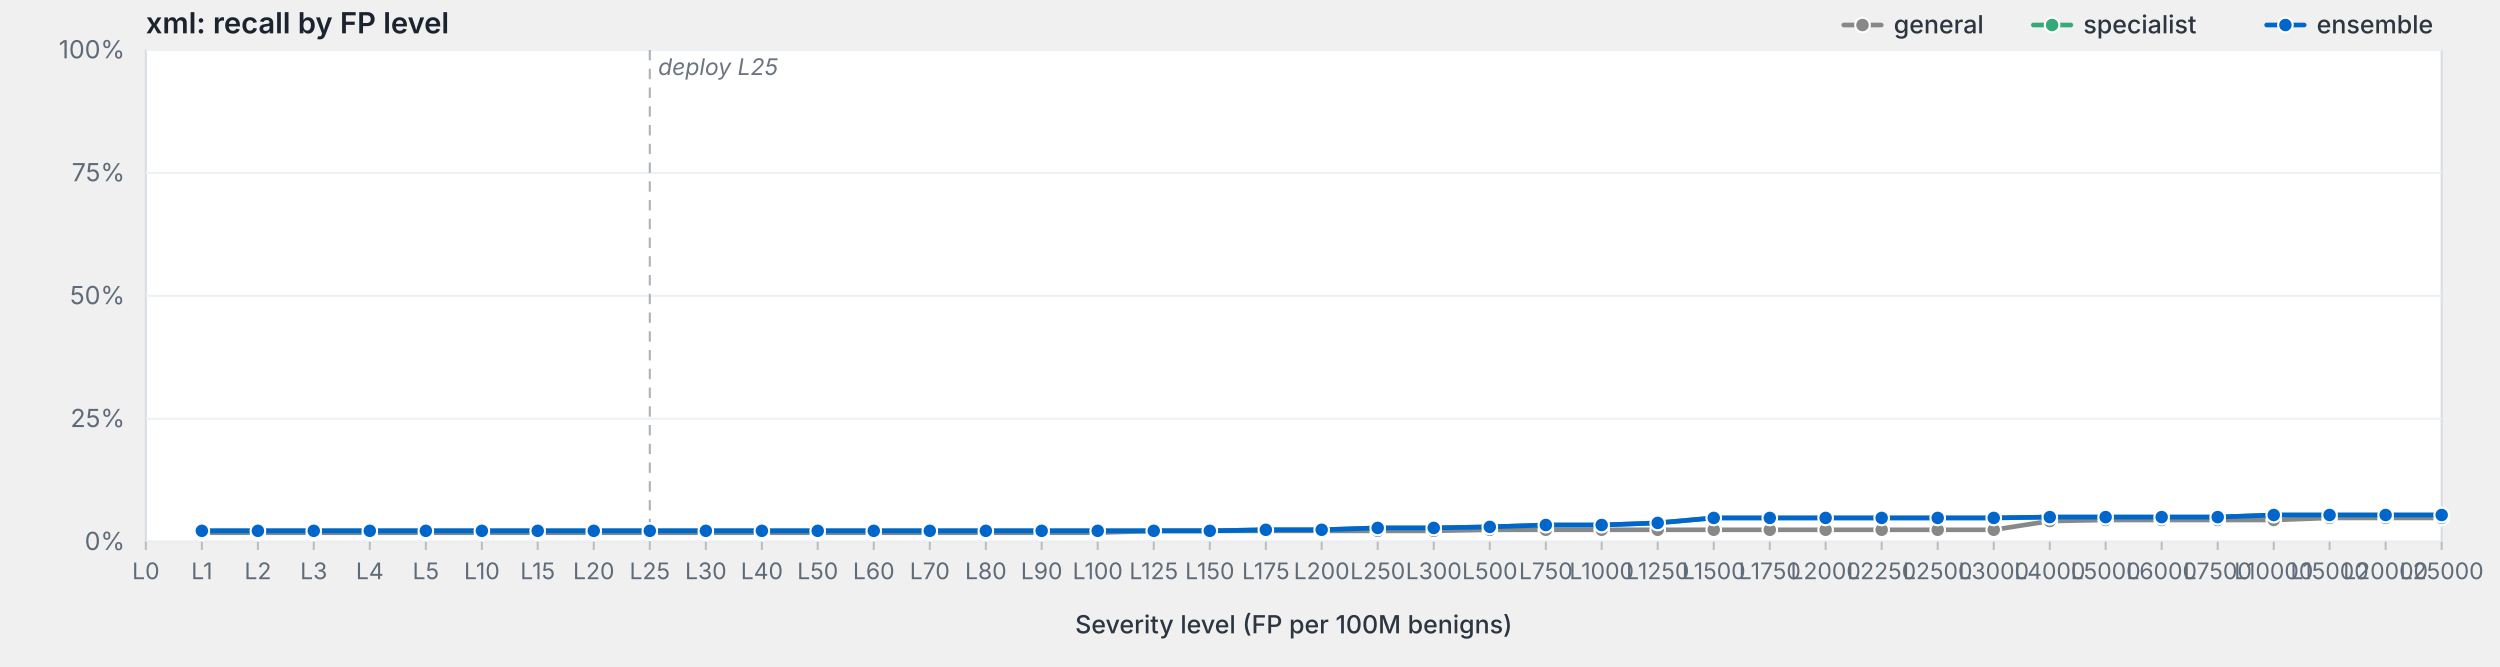
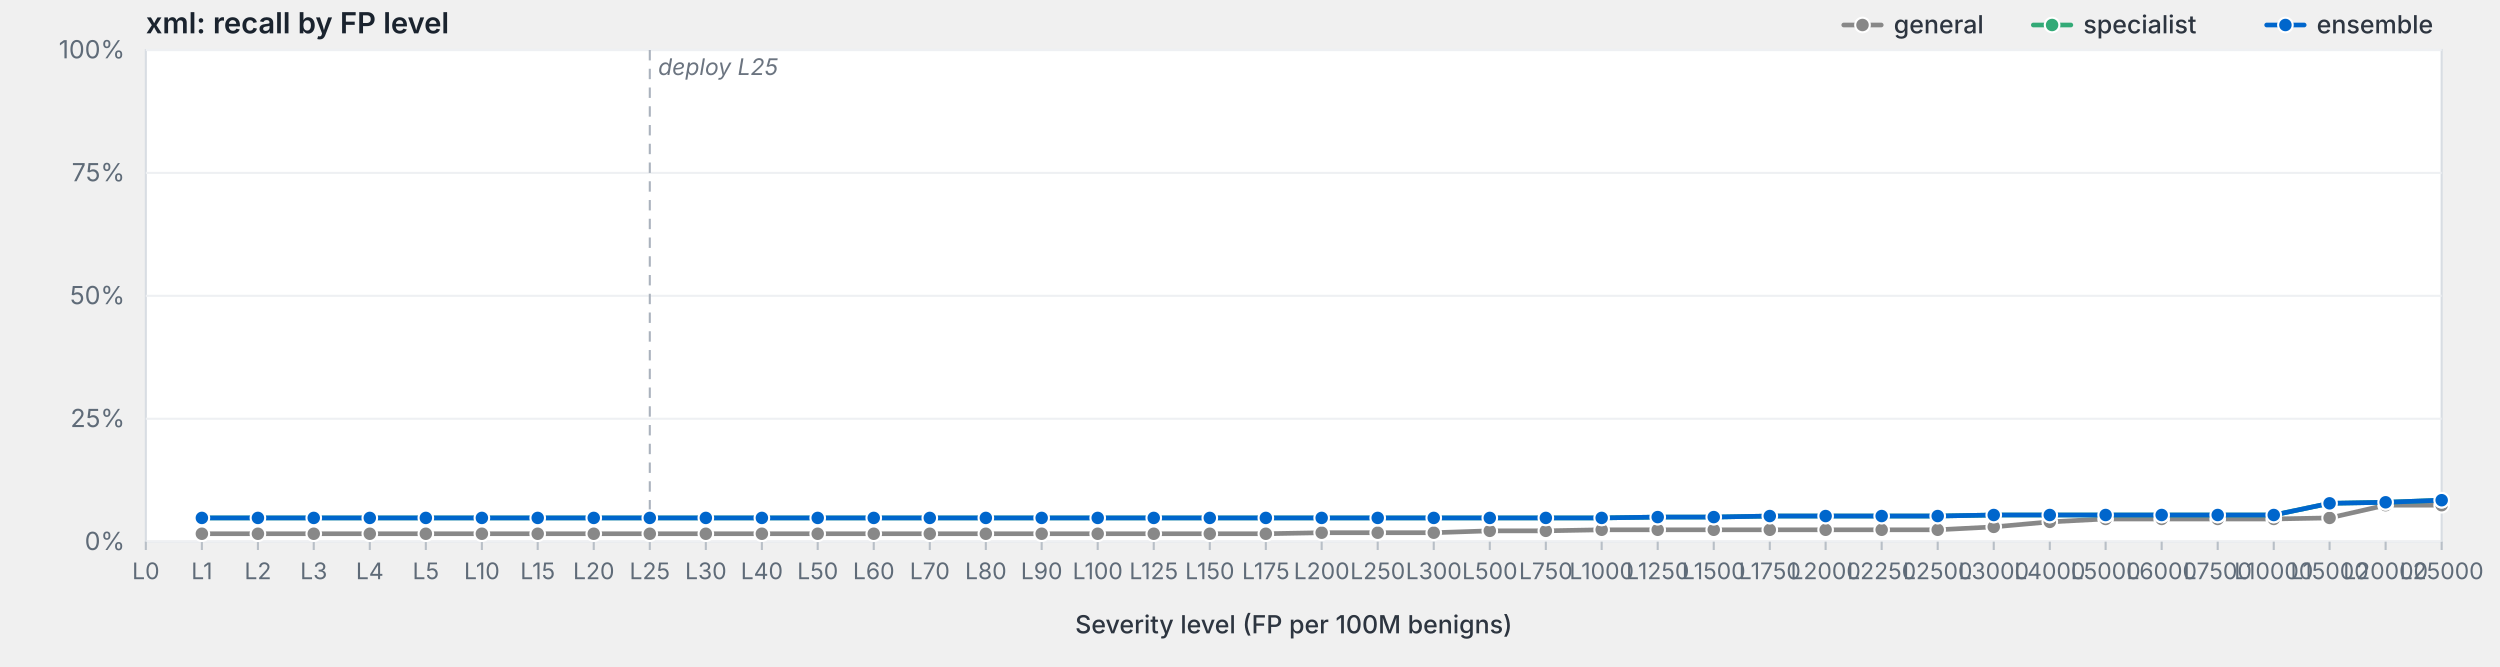
<svg xmlns="http://www.w3.org/2000/svg" viewBox="0 0 1200 320" width="1200" height="320" preserveAspectRatio="xMidYMid meet" role="img" aria-label="xml: recall by FP level">
  <style>svg { background: #fdfdfd; }.frame { fill: #fff; stroke: #d8dde3; stroke-width: 1; }.grid { stroke: #eef0f3; stroke-width: 1; }.tick { stroke: #b8bfc7; stroke-width: 1; }.axis-label { fill: #5f6b78; font-family: -apple-system, BlinkMacSystemFont, "Segoe UI", system-ui, sans-serif; font-size: 12px; }.x-label { fill: #5f6b78; font-family: -apple-system, BlinkMacSystemFont, "Segoe UI", system-ui, sans-serif; font-size: 11px; }.axis-title { fill: #2d3540; font-family: -apple-system, BlinkMacSystemFont, "Segoe UI", system-ui, sans-serif; font-size: 12px; font-weight: 500; }.title { fill: #1a232e; font-family: -apple-system, BlinkMacSystemFont, "Segoe UI", system-ui, sans-serif; font-size: 14px; font-weight: 600; }.deploy-marker { stroke: #aab2bd; stroke-width: 1; stroke-dasharray: 5,4; }.deploy-label { fill: #6b7480; font-family: -apple-system, BlinkMacSystemFont, "Segoe UI", system-ui, sans-serif; font-size: 11px; font-style: italic; }.curve { fill: none; stroke-width: 2.25; stroke-linejoin: round; stroke-linecap: round; }.marker { stroke: #fff; stroke-width: 1; }.legend-text { fill: #2d3540; font-family: -apple-system, BlinkMacSystemFont, "Segoe UI", system-ui, sans-serif; font-size: 12px; font-weight: 500; }</style>
  <text class="title" x="70" y="16">xml: recall by FP level</text>
  <rect class="frame" x="70" y="24" width="1102" height="236" />
  <line class="grid" x1="70" y1="260.0" x2="1172" y2="260.0" />
  <text class="axis-label" x="60" y="264.0" text-anchor="end">0%</text>
  <line class="grid" x1="70" y1="201.0" x2="1172" y2="201.0" />
  <text class="axis-label" x="60" y="205.0" text-anchor="end">25%</text>
  <line class="grid" x1="70" y1="142.0" x2="1172" y2="142.0" />
  <text class="axis-label" x="60" y="146.0" text-anchor="end">50%</text>
  <line class="grid" x1="70" y1="83.0" x2="1172" y2="83.0" />
  <text class="axis-label" x="60" y="87.0" text-anchor="end">75%</text>
  <line class="grid" x1="70" y1="24.0" x2="1172" y2="24.0" />
  <text class="axis-label" x="60" y="28.0" text-anchor="end">100%</text>
  <line class="deploy-marker" x1="311.9" y1="24" x2="311.9" y2="260" />
  <text class="deploy-label" x="315.9" y="36" text-anchor="start">deploy L25</text>
  <line class="tick" x1="70.0" y1="260" x2="70.0" y2="264" />
  <text class="x-label" x="70.0" y="278" text-anchor="middle">L0</text>
  <line class="tick" x1="96.9" y1="260" x2="96.9" y2="264" />
  <text class="x-label" x="96.9" y="278" text-anchor="middle">L1</text>
  <line class="tick" x1="123.8" y1="260" x2="123.8" y2="264" />
  <text class="x-label" x="123.8" y="278" text-anchor="middle">L2</text>
  <line class="tick" x1="150.6" y1="260" x2="150.6" y2="264" />
  <text class="x-label" x="150.6" y="278" text-anchor="middle">L3</text>
  <line class="tick" x1="177.5" y1="260" x2="177.5" y2="264" />
  <text class="x-label" x="177.5" y="278" text-anchor="middle">L4</text>
  <line class="tick" x1="204.4" y1="260" x2="204.4" y2="264" />
  <text class="x-label" x="204.4" y="278" text-anchor="middle">L5</text>
  <line class="tick" x1="231.3" y1="260" x2="231.3" y2="264" />
  <text class="x-label" x="231.3" y="278" text-anchor="middle">L10</text>
  <line class="tick" x1="258.1" y1="260" x2="258.1" y2="264" />
  <text class="x-label" x="258.1" y="278" text-anchor="middle">L15</text>
  <line class="tick" x1="285.0" y1="260" x2="285.0" y2="264" />
  <text class="x-label" x="285.0" y="278" text-anchor="middle">L20</text>
  <line class="tick" x1="311.9" y1="260" x2="311.9" y2="264" />
  <text class="x-label" x="311.9" y="278" text-anchor="middle">L25</text>
  <line class="tick" x1="338.8" y1="260" x2="338.8" y2="264" />
  <text class="x-label" x="338.8" y="278" text-anchor="middle">L30</text>
  <line class="tick" x1="365.7" y1="260" x2="365.7" y2="264" />
  <text class="x-label" x="365.7" y="278" text-anchor="middle">L40</text>
  <line class="tick" x1="392.5" y1="260" x2="392.5" y2="264" />
  <text class="x-label" x="392.5" y="278" text-anchor="middle">L50</text>
  <line class="tick" x1="419.4" y1="260" x2="419.4" y2="264" />
  <text class="x-label" x="419.4" y="278" text-anchor="middle">L60</text>
  <line class="tick" x1="446.3" y1="260" x2="446.3" y2="264" />
  <text class="x-label" x="446.3" y="278" text-anchor="middle">L70</text>
  <line class="tick" x1="473.2" y1="260" x2="473.2" y2="264" />
  <text class="x-label" x="473.2" y="278" text-anchor="middle">L80</text>
  <line class="tick" x1="500.0" y1="260" x2="500.0" y2="264" />
  <text class="x-label" x="500.0" y="278" text-anchor="middle">L90</text>
  <line class="tick" x1="526.9" y1="260" x2="526.9" y2="264" />
  <text class="x-label" x="526.9" y="278" text-anchor="middle">L100</text>
  <line class="tick" x1="553.8" y1="260" x2="553.8" y2="264" />
  <text class="x-label" x="553.8" y="278" text-anchor="middle">L125</text>
  <line class="tick" x1="580.7" y1="260" x2="580.7" y2="264" />
  <text class="x-label" x="580.7" y="278" text-anchor="middle">L150</text>
  <line class="tick" x1="607.6" y1="260" x2="607.6" y2="264" />
  <text class="x-label" x="607.6" y="278" text-anchor="middle">L175</text>
  <line class="tick" x1="634.4" y1="260" x2="634.4" y2="264" />
  <text class="x-label" x="634.4" y="278" text-anchor="middle">L200</text>
  <line class="tick" x1="661.3" y1="260" x2="661.3" y2="264" />
  <text class="x-label" x="661.3" y="278" text-anchor="middle">L250</text>
  <line class="tick" x1="688.2" y1="260" x2="688.2" y2="264" />
  <text class="x-label" x="688.2" y="278" text-anchor="middle">L300</text>
  <line class="tick" x1="715.1" y1="260" x2="715.1" y2="264" />
  <text class="x-label" x="715.1" y="278" text-anchor="middle">L500</text>
  <line class="tick" x1="742.0" y1="260" x2="742.0" y2="264" />
  <text class="x-label" x="742.0" y="278" text-anchor="middle">L750</text>
  <line class="tick" x1="768.8" y1="260" x2="768.8" y2="264" />
  <text class="x-label" x="768.8" y="278" text-anchor="middle">L1000</text>
  <line class="tick" x1="795.7" y1="260" x2="795.7" y2="264" />
  <text class="x-label" x="795.7" y="278" text-anchor="middle">L1250</text>
  <line class="tick" x1="822.6" y1="260" x2="822.6" y2="264" />
  <text class="x-label" x="822.6" y="278" text-anchor="middle">L1500</text>
  <line class="tick" x1="849.5" y1="260" x2="849.5" y2="264" />
  <text class="x-label" x="849.5" y="278" text-anchor="middle">L1750</text>
  <line class="tick" x1="876.3" y1="260" x2="876.3" y2="264" />
  <text class="x-label" x="876.3" y="278" text-anchor="middle">L2000</text>
  <line class="tick" x1="903.2" y1="260" x2="903.2" y2="264" />
  <text class="x-label" x="903.2" y="278" text-anchor="middle">L2250</text>
  <line class="tick" x1="930.1" y1="260" x2="930.1" y2="264" />
  <text class="x-label" x="930.1" y="278" text-anchor="middle">L2500</text>
  <line class="tick" x1="957.0" y1="260" x2="957.0" y2="264" />
  <text class="x-label" x="957.0" y="278" text-anchor="middle">L3000</text>
  <line class="tick" x1="983.9" y1="260" x2="983.9" y2="264" />
  <text class="x-label" x="983.9" y="278" text-anchor="middle">L4000</text>
  <line class="tick" x1="1010.7" y1="260" x2="1010.7" y2="264" />
  <text class="x-label" x="1010.7" y="278" text-anchor="middle">L5000</text>
  <line class="tick" x1="1037.6" y1="260" x2="1037.6" y2="264" />
  <text class="x-label" x="1037.6" y="278" text-anchor="middle">L6000</text>
  <line class="tick" x1="1064.5" y1="260" x2="1064.5" y2="264" />
  <text class="x-label" x="1064.5" y="278" text-anchor="middle">L7500</text>
  <line class="tick" x1="1091.4" y1="260" x2="1091.4" y2="264" />
  <text class="x-label" x="1091.4" y="278" text-anchor="middle">L10000</text>
  <line class="tick" x1="1118.2" y1="260" x2="1118.2" y2="264" />
  <text class="x-label" x="1118.2" y="278" text-anchor="middle">L15000</text>
  <line class="tick" x1="1145.1" y1="260" x2="1145.1" y2="264" />
  <text class="x-label" x="1145.1" y="278" text-anchor="middle">L20000</text>
  <line class="tick" x1="1172.0" y1="260" x2="1172.0" y2="264" />
  <text class="x-label" x="1172.0" y="278" text-anchor="middle">L25000</text>
  <text class="axis-title" x="621.0" y="304" text-anchor="middle">Severity level (FP per 100M benigns)</text>
-   <path class="curve" d="M96.9,255.7 L123.8,255.7 L150.6,255.7 L177.5,255.7 L204.4,255.7 L231.3,255.7 L258.1,255.7 L285.0,255.7 L311.9,255.7 L338.8,255.7 L365.7,255.7 L392.5,255.7 L419.4,255.7 L446.3,255.7 L473.2,255.7 L500.0,255.7 L526.9,255.7 L553.8,254.8 L580.7,254.8 L607.6,254.8 L634.4,254.8 L661.3,254.8 L688.2,254.8 L715.1,254.3 L742.0,254.3 L768.8,254.3 L795.7,254.3 L822.6,254.3 L849.5,254.3 L876.3,254.3 L903.2,254.3 L930.1,254.3 L957.0,254.3 L983.9,250.1 L1010.7,249.6 L1037.6,249.6 L1064.5,249.6 L1091.4,249.6 L1118.2,248.6 L1145.1,248.6 L1172.0,248.6" stroke="#888" />
-   <circle class="marker" cx="96.9" cy="255.7" r="3.5" fill="#888" />
-   <circle class="marker" cx="123.8" cy="255.7" r="3.5" fill="#888" />
-   <circle class="marker" cx="150.6" cy="255.7" r="3.5" fill="#888" />
-   <circle class="marker" cx="177.5" cy="255.7" r="3.5" fill="#888" />
-   <circle class="marker" cx="204.4" cy="255.7" r="3.5" fill="#888" />
-   <circle class="marker" cx="231.3" cy="255.7" r="3.5" fill="#888" />
-   <circle class="marker" cx="258.1" cy="255.7" r="3.5" fill="#888" />
-   <circle class="marker" cx="285.0" cy="255.7" r="3.5" fill="#888" />
-   <circle class="marker" cx="311.9" cy="255.7" r="3.5" fill="#888" />
-   <circle class="marker" cx="338.8" cy="255.7" r="3.5" fill="#888" />
-   <circle class="marker" cx="365.7" cy="255.7" r="3.5" fill="#888" />
-   <circle class="marker" cx="392.5" cy="255.7" r="3.5" fill="#888" />
-   <circle class="marker" cx="419.4" cy="255.7" r="3.5" fill="#888" />
-   <circle class="marker" cx="446.3" cy="255.7" r="3.5" fill="#888" />
-   <circle class="marker" cx="473.2" cy="255.7" r="3.5" fill="#888" />
-   <circle class="marker" cx="500.0" cy="255.7" r="3.5" fill="#888" />
-   <circle class="marker" cx="526.9" cy="255.7" r="3.5" fill="#888" />
-   <circle class="marker" cx="553.8" cy="254.8" r="3.5" fill="#888" />
-   <circle class="marker" cx="580.7" cy="254.8" r="3.5" fill="#888" />
-   <circle class="marker" cx="607.6" cy="254.8" r="3.5" fill="#888" />
-   <circle class="marker" cx="634.4" cy="254.8" r="3.5" fill="#888" />
-   <circle class="marker" cx="661.3" cy="254.8" r="3.5" fill="#888" />
-   <circle class="marker" cx="688.2" cy="254.8" r="3.5" fill="#888" />
-   <circle class="marker" cx="715.1" cy="254.3" r="3.5" fill="#888" />
-   <circle class="marker" cx="742.0" cy="254.3" r="3.5" fill="#888" />
+   <path class="curve" d="M96.9,256.2 L123.8,256.2 L150.6,256.2 L177.5,256.2 L204.4,256.2 L231.3,256.2 L258.1,256.2 L285.0,256.2 L311.9,256.2 L338.8,256.2 L365.7,256.2 L392.5,256.2 L419.4,256.2 L446.3,256.2 L473.2,256.2 L500.0,256.2 L526.9,256.2 L553.8,256.2 L580.7,256.2 L607.6,256.2 L634.4,255.7 L661.3,255.7 L688.2,255.7 L715.1,254.8 L742.0,254.8 L768.8,254.3 L795.7,254.3 L822.6,254.3 L849.5,254.3 L876.3,254.3 L903.2,254.3 L930.1,254.3 L957.0,252.9 L983.9,250.5 L1010.7,249.1 L1037.6,249.1 L1064.5,249.1 L1091.4,249.1 L1118.2,248.6 L1145.1,242.5 L1172.0,242.5" stroke="#888" />
+   <circle class="marker" cx="96.9" cy="256.2" r="3.5" fill="#888" />
+   <circle class="marker" cx="123.8" cy="256.2" r="3.5" fill="#888" />
+   <circle class="marker" cx="150.6" cy="256.2" r="3.5" fill="#888" />
+   <circle class="marker" cx="177.5" cy="256.2" r="3.5" fill="#888" />
+   <circle class="marker" cx="204.4" cy="256.2" r="3.5" fill="#888" />
+   <circle class="marker" cx="231.3" cy="256.2" r="3.5" fill="#888" />
+   <circle class="marker" cx="258.1" cy="256.2" r="3.5" fill="#888" />
+   <circle class="marker" cx="285.0" cy="256.2" r="3.5" fill="#888" />
+   <circle class="marker" cx="311.9" cy="256.2" r="3.5" fill="#888" />
+   <circle class="marker" cx="338.8" cy="256.2" r="3.5" fill="#888" />
+   <circle class="marker" cx="365.7" cy="256.2" r="3.5" fill="#888" />
+   <circle class="marker" cx="392.5" cy="256.2" r="3.5" fill="#888" />
+   <circle class="marker" cx="419.4" cy="256.2" r="3.5" fill="#888" />
+   <circle class="marker" cx="446.3" cy="256.2" r="3.5" fill="#888" />
+   <circle class="marker" cx="473.2" cy="256.2" r="3.5" fill="#888" />
+   <circle class="marker" cx="500.0" cy="256.2" r="3.5" fill="#888" />
+   <circle class="marker" cx="526.9" cy="256.2" r="3.5" fill="#888" />
+   <circle class="marker" cx="553.8" cy="256.2" r="3.5" fill="#888" />
+   <circle class="marker" cx="580.7" cy="256.2" r="3.5" fill="#888" />
+   <circle class="marker" cx="607.6" cy="256.2" r="3.5" fill="#888" />
+   <circle class="marker" cx="634.4" cy="255.7" r="3.5" fill="#888" />
+   <circle class="marker" cx="661.3" cy="255.7" r="3.5" fill="#888" />
+   <circle class="marker" cx="688.2" cy="255.7" r="3.5" fill="#888" />
+   <circle class="marker" cx="715.1" cy="254.8" r="3.5" fill="#888" />
+   <circle class="marker" cx="742.0" cy="254.8" r="3.5" fill="#888" />
  <circle class="marker" cx="768.8" cy="254.3" r="3.5" fill="#888" />
  <circle class="marker" cx="795.7" cy="254.3" r="3.5" fill="#888" />
  <circle class="marker" cx="822.6" cy="254.3" r="3.5" fill="#888" />
  <circle class="marker" cx="849.5" cy="254.3" r="3.5" fill="#888" />
  <circle class="marker" cx="876.3" cy="254.3" r="3.5" fill="#888" />
  <circle class="marker" cx="903.2" cy="254.3" r="3.5" fill="#888" />
  <circle class="marker" cx="930.1" cy="254.3" r="3.5" fill="#888" />
-   <circle class="marker" cx="957.0" cy="254.3" r="3.5" fill="#888" />
-   <circle class="marker" cx="983.9" cy="250.1" r="3.5" fill="#888" />
-   <circle class="marker" cx="1010.7" cy="249.6" r="3.5" fill="#888" />
-   <circle class="marker" cx="1037.6" cy="249.6" r="3.5" fill="#888" />
-   <circle class="marker" cx="1064.5" cy="249.6" r="3.5" fill="#888" />
-   <circle class="marker" cx="1091.4" cy="249.6" r="3.5" fill="#888" />
+   <circle class="marker" cx="957.0" cy="252.9" r="3.5" fill="#888" />
+   <circle class="marker" cx="983.9" cy="250.5" r="3.5" fill="#888" />
+   <circle class="marker" cx="1010.7" cy="249.1" r="3.5" fill="#888" />
+   <circle class="marker" cx="1037.6" cy="249.1" r="3.5" fill="#888" />
+   <circle class="marker" cx="1064.5" cy="249.1" r="3.5" fill="#888" />
+   <circle class="marker" cx="1091.4" cy="249.1" r="3.5" fill="#888" />
  <circle class="marker" cx="1118.2" cy="248.6" r="3.5" fill="#888" />
-   <circle class="marker" cx="1145.1" cy="248.6" r="3.5" fill="#888" />
-   <circle class="marker" cx="1172.0" cy="248.6" r="3.5" fill="#888" />
-   <path class="curve" d="M96.9,254.8 L123.8,254.8 L150.6,254.8 L177.5,254.8 L204.4,254.8 L231.3,254.8 L258.1,254.8 L285.0,254.8 L311.9,254.8 L338.8,254.8 L365.7,254.8 L392.5,254.8 L419.4,254.8 L446.3,254.8 L473.2,254.8 L500.0,254.8 L526.9,254.8 L553.8,254.8 L580.7,254.8 L607.6,254.3 L634.4,254.3 L661.3,253.4 L688.2,253.4 L715.1,252.9 L742.0,252.0 L768.8,252.0 L795.7,251.0 L822.6,248.6 L849.5,248.6 L876.3,248.6 L903.2,248.6 L930.1,248.6 L957.0,248.6 L983.9,248.2 L1010.7,248.2 L1037.6,248.2 L1064.5,248.2 L1091.4,247.2 L1118.2,247.2 L1145.1,247.2 L1172.0,247.2" stroke="#3a7" />
-   <circle class="marker" cx="96.9" cy="254.8" r="3.5" fill="#3a7" />
-   <circle class="marker" cx="123.8" cy="254.8" r="3.5" fill="#3a7" />
-   <circle class="marker" cx="150.6" cy="254.8" r="3.5" fill="#3a7" />
-   <circle class="marker" cx="177.5" cy="254.8" r="3.5" fill="#3a7" />
-   <circle class="marker" cx="204.4" cy="254.8" r="3.5" fill="#3a7" />
-   <circle class="marker" cx="231.3" cy="254.8" r="3.5" fill="#3a7" />
-   <circle class="marker" cx="258.1" cy="254.8" r="3.5" fill="#3a7" />
-   <circle class="marker" cx="285.0" cy="254.8" r="3.5" fill="#3a7" />
-   <circle class="marker" cx="311.9" cy="254.8" r="3.5" fill="#3a7" />
-   <circle class="marker" cx="338.8" cy="254.8" r="3.5" fill="#3a7" />
-   <circle class="marker" cx="365.7" cy="254.8" r="3.5" fill="#3a7" />
-   <circle class="marker" cx="392.5" cy="254.8" r="3.5" fill="#3a7" />
-   <circle class="marker" cx="419.4" cy="254.8" r="3.5" fill="#3a7" />
-   <circle class="marker" cx="446.3" cy="254.8" r="3.5" fill="#3a7" />
-   <circle class="marker" cx="473.2" cy="254.8" r="3.5" fill="#3a7" />
-   <circle class="marker" cx="500.0" cy="254.8" r="3.5" fill="#3a7" />
-   <circle class="marker" cx="526.9" cy="254.8" r="3.5" fill="#3a7" />
-   <circle class="marker" cx="553.8" cy="254.8" r="3.5" fill="#3a7" />
-   <circle class="marker" cx="580.7" cy="254.8" r="3.5" fill="#3a7" />
-   <circle class="marker" cx="607.6" cy="254.3" r="3.5" fill="#3a7" />
-   <circle class="marker" cx="634.4" cy="254.3" r="3.5" fill="#3a7" />
-   <circle class="marker" cx="661.3" cy="253.4" r="3.5" fill="#3a7" />
-   <circle class="marker" cx="688.2" cy="253.4" r="3.5" fill="#3a7" />
-   <circle class="marker" cx="715.1" cy="252.9" r="3.5" fill="#3a7" />
-   <circle class="marker" cx="742.0" cy="252.0" r="3.5" fill="#3a7" />
-   <circle class="marker" cx="768.8" cy="252.0" r="3.5" fill="#3a7" />
-   <circle class="marker" cx="795.7" cy="251.0" r="3.5" fill="#3a7" />
-   <circle class="marker" cx="822.6" cy="248.6" r="3.5" fill="#3a7" />
-   <circle class="marker" cx="849.5" cy="248.6" r="3.5" fill="#3a7" />
-   <circle class="marker" cx="876.3" cy="248.6" r="3.5" fill="#3a7" />
-   <circle class="marker" cx="903.2" cy="248.6" r="3.5" fill="#3a7" />
-   <circle class="marker" cx="930.1" cy="248.6" r="3.5" fill="#3a7" />
-   <circle class="marker" cx="957.0" cy="248.6" r="3.5" fill="#3a7" />
-   <circle class="marker" cx="983.9" cy="248.2" r="3.5" fill="#3a7" />
-   <circle class="marker" cx="1010.7" cy="248.2" r="3.5" fill="#3a7" />
-   <circle class="marker" cx="1037.6" cy="248.2" r="3.5" fill="#3a7" />
-   <circle class="marker" cx="1064.5" cy="248.2" r="3.5" fill="#3a7" />
+   <circle class="marker" cx="1145.1" cy="242.5" r="3.5" fill="#888" />
+   <circle class="marker" cx="1172.0" cy="242.5" r="3.5" fill="#888" />
+   <path class="curve" d="M96.9,248.6 L123.8,248.6 L150.6,248.6 L177.5,248.6 L204.4,248.6 L231.3,248.6 L258.1,248.6 L285.0,248.6 L311.9,248.6 L338.8,248.6 L365.7,248.6 L392.5,248.6 L419.4,248.6 L446.3,248.6 L473.2,248.6 L500.0,248.6 L526.9,248.6 L553.8,248.6 L580.7,248.6 L607.6,248.6 L634.4,248.6 L661.3,248.6 L688.2,248.6 L715.1,248.6 L742.0,248.6 L768.8,248.6 L795.7,248.2 L822.6,248.2 L849.5,247.7 L876.3,247.7 L903.2,247.7 L930.1,247.7 L957.0,247.2 L983.9,247.2 L1010.7,247.2 L1037.6,247.2 L1064.5,247.2 L1091.4,247.2 L1118.2,241.6 L1145.1,241.1 L1172.0,240.1" stroke="#3a7" />
+   <circle class="marker" cx="96.9" cy="248.6" r="3.5" fill="#3a7" />
+   <circle class="marker" cx="123.8" cy="248.6" r="3.5" fill="#3a7" />
+   <circle class="marker" cx="150.6" cy="248.6" r="3.5" fill="#3a7" />
+   <circle class="marker" cx="177.5" cy="248.6" r="3.5" fill="#3a7" />
+   <circle class="marker" cx="204.4" cy="248.6" r="3.5" fill="#3a7" />
+   <circle class="marker" cx="231.3" cy="248.6" r="3.5" fill="#3a7" />
+   <circle class="marker" cx="258.1" cy="248.6" r="3.5" fill="#3a7" />
+   <circle class="marker" cx="285.0" cy="248.6" r="3.5" fill="#3a7" />
+   <circle class="marker" cx="311.9" cy="248.6" r="3.5" fill="#3a7" />
+   <circle class="marker" cx="338.8" cy="248.6" r="3.5" fill="#3a7" />
+   <circle class="marker" cx="365.7" cy="248.6" r="3.5" fill="#3a7" />
+   <circle class="marker" cx="392.5" cy="248.6" r="3.5" fill="#3a7" />
+   <circle class="marker" cx="419.4" cy="248.6" r="3.5" fill="#3a7" />
+   <circle class="marker" cx="446.3" cy="248.6" r="3.5" fill="#3a7" />
+   <circle class="marker" cx="473.2" cy="248.6" r="3.5" fill="#3a7" />
+   <circle class="marker" cx="500.0" cy="248.6" r="3.5" fill="#3a7" />
+   <circle class="marker" cx="526.9" cy="248.6" r="3.5" fill="#3a7" />
+   <circle class="marker" cx="553.8" cy="248.6" r="3.5" fill="#3a7" />
+   <circle class="marker" cx="580.7" cy="248.6" r="3.5" fill="#3a7" />
+   <circle class="marker" cx="607.6" cy="248.6" r="3.5" fill="#3a7" />
+   <circle class="marker" cx="634.4" cy="248.6" r="3.5" fill="#3a7" />
+   <circle class="marker" cx="661.3" cy="248.6" r="3.5" fill="#3a7" />
+   <circle class="marker" cx="688.2" cy="248.6" r="3.5" fill="#3a7" />
+   <circle class="marker" cx="715.1" cy="248.6" r="3.5" fill="#3a7" />
+   <circle class="marker" cx="742.0" cy="248.6" r="3.5" fill="#3a7" />
+   <circle class="marker" cx="768.8" cy="248.6" r="3.5" fill="#3a7" />
+   <circle class="marker" cx="795.7" cy="248.2" r="3.5" fill="#3a7" />
+   <circle class="marker" cx="822.6" cy="248.2" r="3.5" fill="#3a7" />
+   <circle class="marker" cx="849.5" cy="247.7" r="3.5" fill="#3a7" />
+   <circle class="marker" cx="876.3" cy="247.7" r="3.5" fill="#3a7" />
+   <circle class="marker" cx="903.2" cy="247.7" r="3.5" fill="#3a7" />
+   <circle class="marker" cx="930.1" cy="247.7" r="3.5" fill="#3a7" />
+   <circle class="marker" cx="957.0" cy="247.2" r="3.5" fill="#3a7" />
+   <circle class="marker" cx="983.9" cy="247.2" r="3.5" fill="#3a7" />
+   <circle class="marker" cx="1010.7" cy="247.2" r="3.5" fill="#3a7" />
+   <circle class="marker" cx="1037.6" cy="247.2" r="3.5" fill="#3a7" />
+   <circle class="marker" cx="1064.5" cy="247.2" r="3.5" fill="#3a7" />
  <circle class="marker" cx="1091.4" cy="247.2" r="3.5" fill="#3a7" />
-   <circle class="marker" cx="1118.2" cy="247.2" r="3.5" fill="#3a7" />
-   <circle class="marker" cx="1145.1" cy="247.2" r="3.5" fill="#3a7" />
-   <circle class="marker" cx="1172.0" cy="247.2" r="3.5" fill="#3a7" />
-   <path class="curve" d="M96.9,254.8 L123.8,254.8 L150.6,254.8 L177.5,254.8 L204.4,254.8 L231.3,254.8 L258.1,254.8 L285.0,254.8 L311.9,254.8 L338.8,254.8 L365.7,254.8 L392.5,254.8 L419.4,254.8 L446.3,254.8 L473.2,254.8 L500.0,254.8 L526.9,254.8 L553.8,254.8 L580.7,254.8 L607.6,254.3 L634.4,254.3 L661.3,253.4 L688.2,253.4 L715.1,252.9 L742.0,252.0 L768.8,252.0 L795.7,251.0 L822.6,248.6 L849.5,248.6 L876.3,248.6 L903.2,248.6 L930.1,248.6 L957.0,248.6 L983.9,248.2 L1010.7,248.2 L1037.6,248.2 L1064.5,248.2 L1091.4,247.2 L1118.2,247.2 L1145.1,247.2 L1172.0,247.2" stroke="#06c" />
-   <circle class="marker" cx="96.9" cy="254.8" r="3.5" fill="#06c" />
-   <circle class="marker" cx="123.8" cy="254.8" r="3.5" fill="#06c" />
-   <circle class="marker" cx="150.6" cy="254.8" r="3.5" fill="#06c" />
-   <circle class="marker" cx="177.5" cy="254.8" r="3.5" fill="#06c" />
-   <circle class="marker" cx="204.4" cy="254.8" r="3.5" fill="#06c" />
-   <circle class="marker" cx="231.3" cy="254.8" r="3.5" fill="#06c" />
-   <circle class="marker" cx="258.1" cy="254.8" r="3.5" fill="#06c" />
-   <circle class="marker" cx="285.0" cy="254.8" r="3.5" fill="#06c" />
-   <circle class="marker" cx="311.9" cy="254.8" r="3.5" fill="#06c" />
-   <circle class="marker" cx="338.8" cy="254.8" r="3.5" fill="#06c" />
-   <circle class="marker" cx="365.7" cy="254.8" r="3.5" fill="#06c" />
-   <circle class="marker" cx="392.5" cy="254.8" r="3.5" fill="#06c" />
-   <circle class="marker" cx="419.4" cy="254.8" r="3.5" fill="#06c" />
-   <circle class="marker" cx="446.3" cy="254.8" r="3.5" fill="#06c" />
-   <circle class="marker" cx="473.2" cy="254.8" r="3.5" fill="#06c" />
-   <circle class="marker" cx="500.0" cy="254.8" r="3.5" fill="#06c" />
-   <circle class="marker" cx="526.9" cy="254.8" r="3.5" fill="#06c" />
-   <circle class="marker" cx="553.8" cy="254.8" r="3.5" fill="#06c" />
-   <circle class="marker" cx="580.7" cy="254.8" r="3.5" fill="#06c" />
-   <circle class="marker" cx="607.6" cy="254.3" r="3.5" fill="#06c" />
-   <circle class="marker" cx="634.4" cy="254.3" r="3.5" fill="#06c" />
-   <circle class="marker" cx="661.3" cy="253.4" r="3.5" fill="#06c" />
-   <circle class="marker" cx="688.2" cy="253.4" r="3.5" fill="#06c" />
-   <circle class="marker" cx="715.1" cy="252.9" r="3.5" fill="#06c" />
-   <circle class="marker" cx="742.0" cy="252.0" r="3.5" fill="#06c" />
-   <circle class="marker" cx="768.8" cy="252.0" r="3.5" fill="#06c" />
-   <circle class="marker" cx="795.7" cy="251.0" r="3.5" fill="#06c" />
-   <circle class="marker" cx="822.6" cy="248.6" r="3.5" fill="#06c" />
-   <circle class="marker" cx="849.5" cy="248.6" r="3.5" fill="#06c" />
-   <circle class="marker" cx="876.3" cy="248.6" r="3.5" fill="#06c" />
-   <circle class="marker" cx="903.2" cy="248.6" r="3.5" fill="#06c" />
-   <circle class="marker" cx="930.1" cy="248.6" r="3.5" fill="#06c" />
-   <circle class="marker" cx="957.0" cy="248.6" r="3.5" fill="#06c" />
-   <circle class="marker" cx="983.9" cy="248.2" r="3.5" fill="#06c" />
-   <circle class="marker" cx="1010.7" cy="248.2" r="3.5" fill="#06c" />
-   <circle class="marker" cx="1037.6" cy="248.2" r="3.5" fill="#06c" />
-   <circle class="marker" cx="1064.5" cy="248.2" r="3.5" fill="#06c" />
+   <circle class="marker" cx="1118.2" cy="241.6" r="3.5" fill="#3a7" />
+   <circle class="marker" cx="1145.1" cy="241.1" r="3.5" fill="#3a7" />
+   <circle class="marker" cx="1172.0" cy="240.1" r="3.5" fill="#3a7" />
+   <path class="curve" d="M96.9,248.6 L123.8,248.6 L150.6,248.6 L177.5,248.6 L204.4,248.6 L231.3,248.6 L258.1,248.6 L285.0,248.6 L311.9,248.6 L338.8,248.6 L365.7,248.6 L392.5,248.6 L419.4,248.6 L446.3,248.6 L473.2,248.6 L500.0,248.6 L526.9,248.6 L553.8,248.6 L580.7,248.6 L607.6,248.6 L634.4,248.6 L661.3,248.6 L688.2,248.6 L715.1,248.6 L742.0,248.6 L768.8,248.6 L795.7,248.2 L822.6,248.2 L849.5,247.7 L876.3,247.7 L903.2,247.7 L930.1,247.7 L957.0,247.2 L983.9,247.2 L1010.7,247.2 L1037.6,247.2 L1064.5,247.2 L1091.4,247.2 L1118.2,241.6 L1145.1,241.1 L1172.0,240.1" stroke="#06c" />
+   <circle class="marker" cx="96.9" cy="248.6" r="3.5" fill="#06c" />
+   <circle class="marker" cx="123.8" cy="248.6" r="3.5" fill="#06c" />
+   <circle class="marker" cx="150.6" cy="248.6" r="3.5" fill="#06c" />
+   <circle class="marker" cx="177.5" cy="248.6" r="3.5" fill="#06c" />
+   <circle class="marker" cx="204.4" cy="248.6" r="3.5" fill="#06c" />
+   <circle class="marker" cx="231.3" cy="248.6" r="3.5" fill="#06c" />
+   <circle class="marker" cx="258.1" cy="248.6" r="3.5" fill="#06c" />
+   <circle class="marker" cx="285.0" cy="248.6" r="3.5" fill="#06c" />
+   <circle class="marker" cx="311.9" cy="248.6" r="3.5" fill="#06c" />
+   <circle class="marker" cx="338.8" cy="248.6" r="3.5" fill="#06c" />
+   <circle class="marker" cx="365.7" cy="248.6" r="3.5" fill="#06c" />
+   <circle class="marker" cx="392.5" cy="248.6" r="3.5" fill="#06c" />
+   <circle class="marker" cx="419.4" cy="248.6" r="3.5" fill="#06c" />
+   <circle class="marker" cx="446.3" cy="248.6" r="3.5" fill="#06c" />
+   <circle class="marker" cx="473.2" cy="248.6" r="3.5" fill="#06c" />
+   <circle class="marker" cx="500.0" cy="248.6" r="3.5" fill="#06c" />
+   <circle class="marker" cx="526.9" cy="248.6" r="3.5" fill="#06c" />
+   <circle class="marker" cx="553.8" cy="248.6" r="3.5" fill="#06c" />
+   <circle class="marker" cx="580.7" cy="248.6" r="3.5" fill="#06c" />
+   <circle class="marker" cx="607.6" cy="248.6" r="3.5" fill="#06c" />
+   <circle class="marker" cx="634.4" cy="248.6" r="3.5" fill="#06c" />
+   <circle class="marker" cx="661.3" cy="248.6" r="3.5" fill="#06c" />
+   <circle class="marker" cx="688.2" cy="248.6" r="3.5" fill="#06c" />
+   <circle class="marker" cx="715.1" cy="248.6" r="3.5" fill="#06c" />
+   <circle class="marker" cx="742.0" cy="248.6" r="3.5" fill="#06c" />
+   <circle class="marker" cx="768.8" cy="248.6" r="3.5" fill="#06c" />
+   <circle class="marker" cx="795.7" cy="248.2" r="3.5" fill="#06c" />
+   <circle class="marker" cx="822.6" cy="248.2" r="3.5" fill="#06c" />
+   <circle class="marker" cx="849.5" cy="247.7" r="3.5" fill="#06c" />
+   <circle class="marker" cx="876.3" cy="247.7" r="3.5" fill="#06c" />
+   <circle class="marker" cx="903.2" cy="247.7" r="3.5" fill="#06c" />
+   <circle class="marker" cx="930.1" cy="247.7" r="3.5" fill="#06c" />
+   <circle class="marker" cx="957.0" cy="247.2" r="3.5" fill="#06c" />
+   <circle class="marker" cx="983.9" cy="247.2" r="3.5" fill="#06c" />
+   <circle class="marker" cx="1010.7" cy="247.2" r="3.5" fill="#06c" />
+   <circle class="marker" cx="1037.6" cy="247.2" r="3.5" fill="#06c" />
+   <circle class="marker" cx="1064.5" cy="247.2" r="3.5" fill="#06c" />
  <circle class="marker" cx="1091.4" cy="247.2" r="3.5" fill="#06c" />
-   <circle class="marker" cx="1118.2" cy="247.2" r="3.5" fill="#06c" />
-   <circle class="marker" cx="1145.1" cy="247.2" r="3.5" fill="#06c" />
-   <circle class="marker" cx="1172.0" cy="247.2" r="3.5" fill="#06c" />
+   <circle class="marker" cx="1118.2" cy="241.6" r="3.5" fill="#06c" />
+   <circle class="marker" cx="1145.1" cy="241.1" r="3.5" fill="#06c" />
+   <circle class="marker" cx="1172.0" cy="240.1" r="3.5" fill="#06c" />
  <line x1="1088.0" y1="12.0" x2="1106.0" y2="12.0" stroke="#06c" stroke-width="2.25" stroke-linecap="round" />
  <circle cx="1097.0" cy="12.0" r="3.5" fill="#06c" stroke="#fff" stroke-width="1" />
  <text class="legend-text" x="1112.0" y="16.0">ensemble</text>
  <line x1="976.0" y1="12.0" x2="994.0" y2="12.0" stroke="#3a7" stroke-width="2.25" stroke-linecap="round" />
  <circle cx="985.0" cy="12.0" r="3.5" fill="#3a7" stroke="#fff" stroke-width="1" />
  <text class="legend-text" x="1000.0" y="16.0">specialist</text>
  <line x1="885.0" y1="12.0" x2="903.0" y2="12.0" stroke="#888" stroke-width="2.25" stroke-linecap="round" />
  <circle cx="894.0" cy="12.0" r="3.5" fill="#888" stroke="#fff" stroke-width="1" />
  <text class="legend-text" x="909.0" y="16.0">general</text>
</svg>
